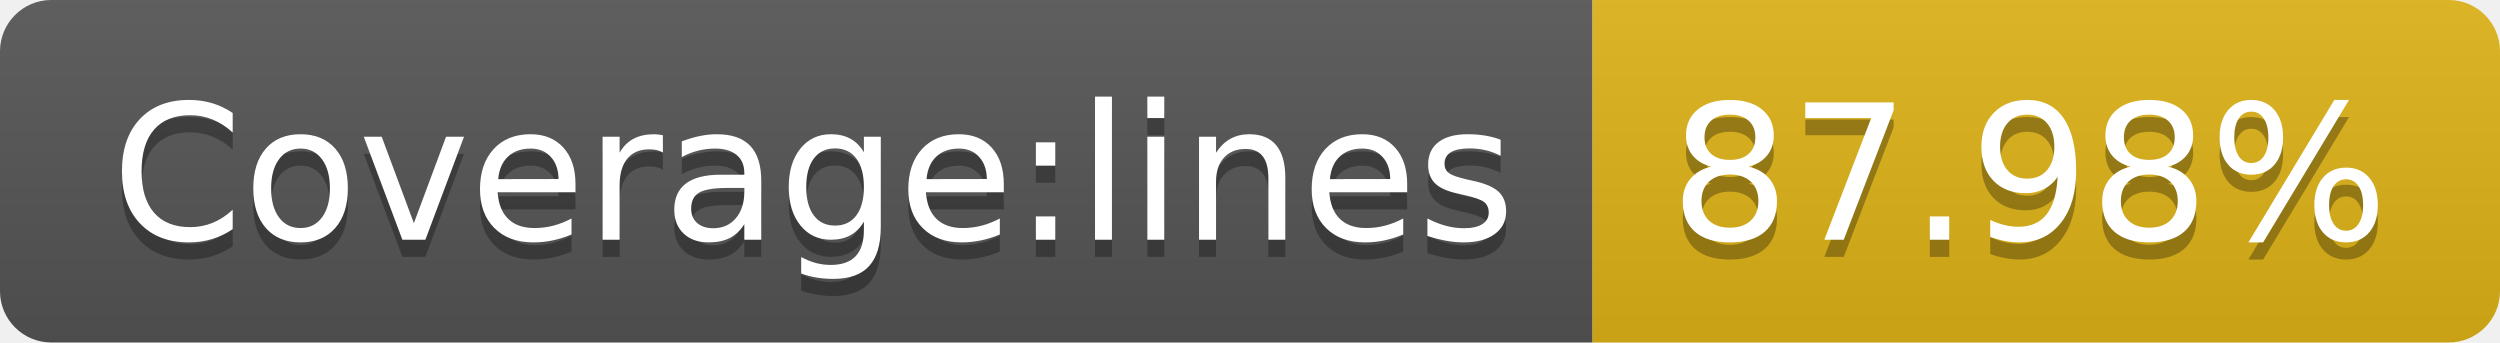
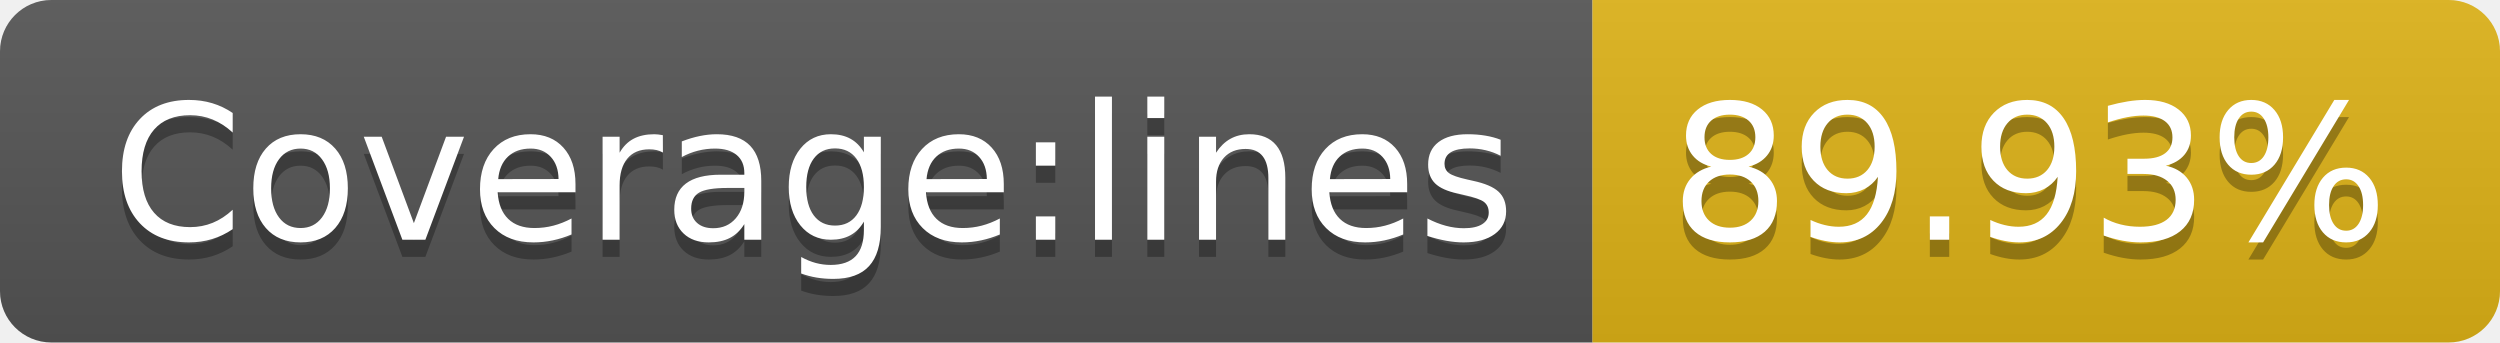
- <svg xmlns="http://www.w3.org/2000/svg" width="146" height="20" role="img" aria-label="Coverage:lines: 87.98%">
+ <svg xmlns="http://www.w3.org/2000/svg" width="146" height="20" role="img" aria-label="Coverage:lines: 89.93%">
  <linearGradient id="s" x2="0" y2="100%">
    <stop offset="0" stop-color="#bbb" stop-opacity=".1" />
    <stop offset="1" stop-opacity=".1" />
  </linearGradient>
  <clipPath id="r">
    <rect width="146" height="20" rx="3" fill="#fff" />
  </clipPath>
  <g clip-path="url(#r)">
    <rect width="93" height="20" fill="#555" />
    <rect x="93" width="53" height="20" fill="#dfb317" />
    <rect width="146" height="20" fill="url(#s)" />
  </g>
  <g fill="#fff" text-anchor="middle" font-family="Verdana,Geneva,DejaVu Sans,sans-serif" text-rendering="geometricPrecision" font-size="110">
    <text aria-hidden="true" x="475" y="150" fill="#010101" fill-opacity=".3" transform="scale(.1)" textLength="830">Coverage:lines</text>
    <text x="475" y="140" transform="scale(.1)" fill="#fff" textLength="830">Coverage:lines</text>
-     <text aria-hidden="true" x="1185" y="150" fill="#010101" fill-opacity=".3" transform="scale(.1)" textLength="430">87.98%</text>
-     <text x="1185" y="140" transform="scale(.1)" fill="#fff" textLength="430">87.98%</text>
+     <text aria-hidden="true" x="1185" y="150" fill="#010101" fill-opacity=".3" transform="scale(.1)" textLength="430">89.93%</text>
+     <text x="1185" y="140" transform="scale(.1)" fill="#fff" textLength="430">89.93%</text>
  </g>
</svg>
